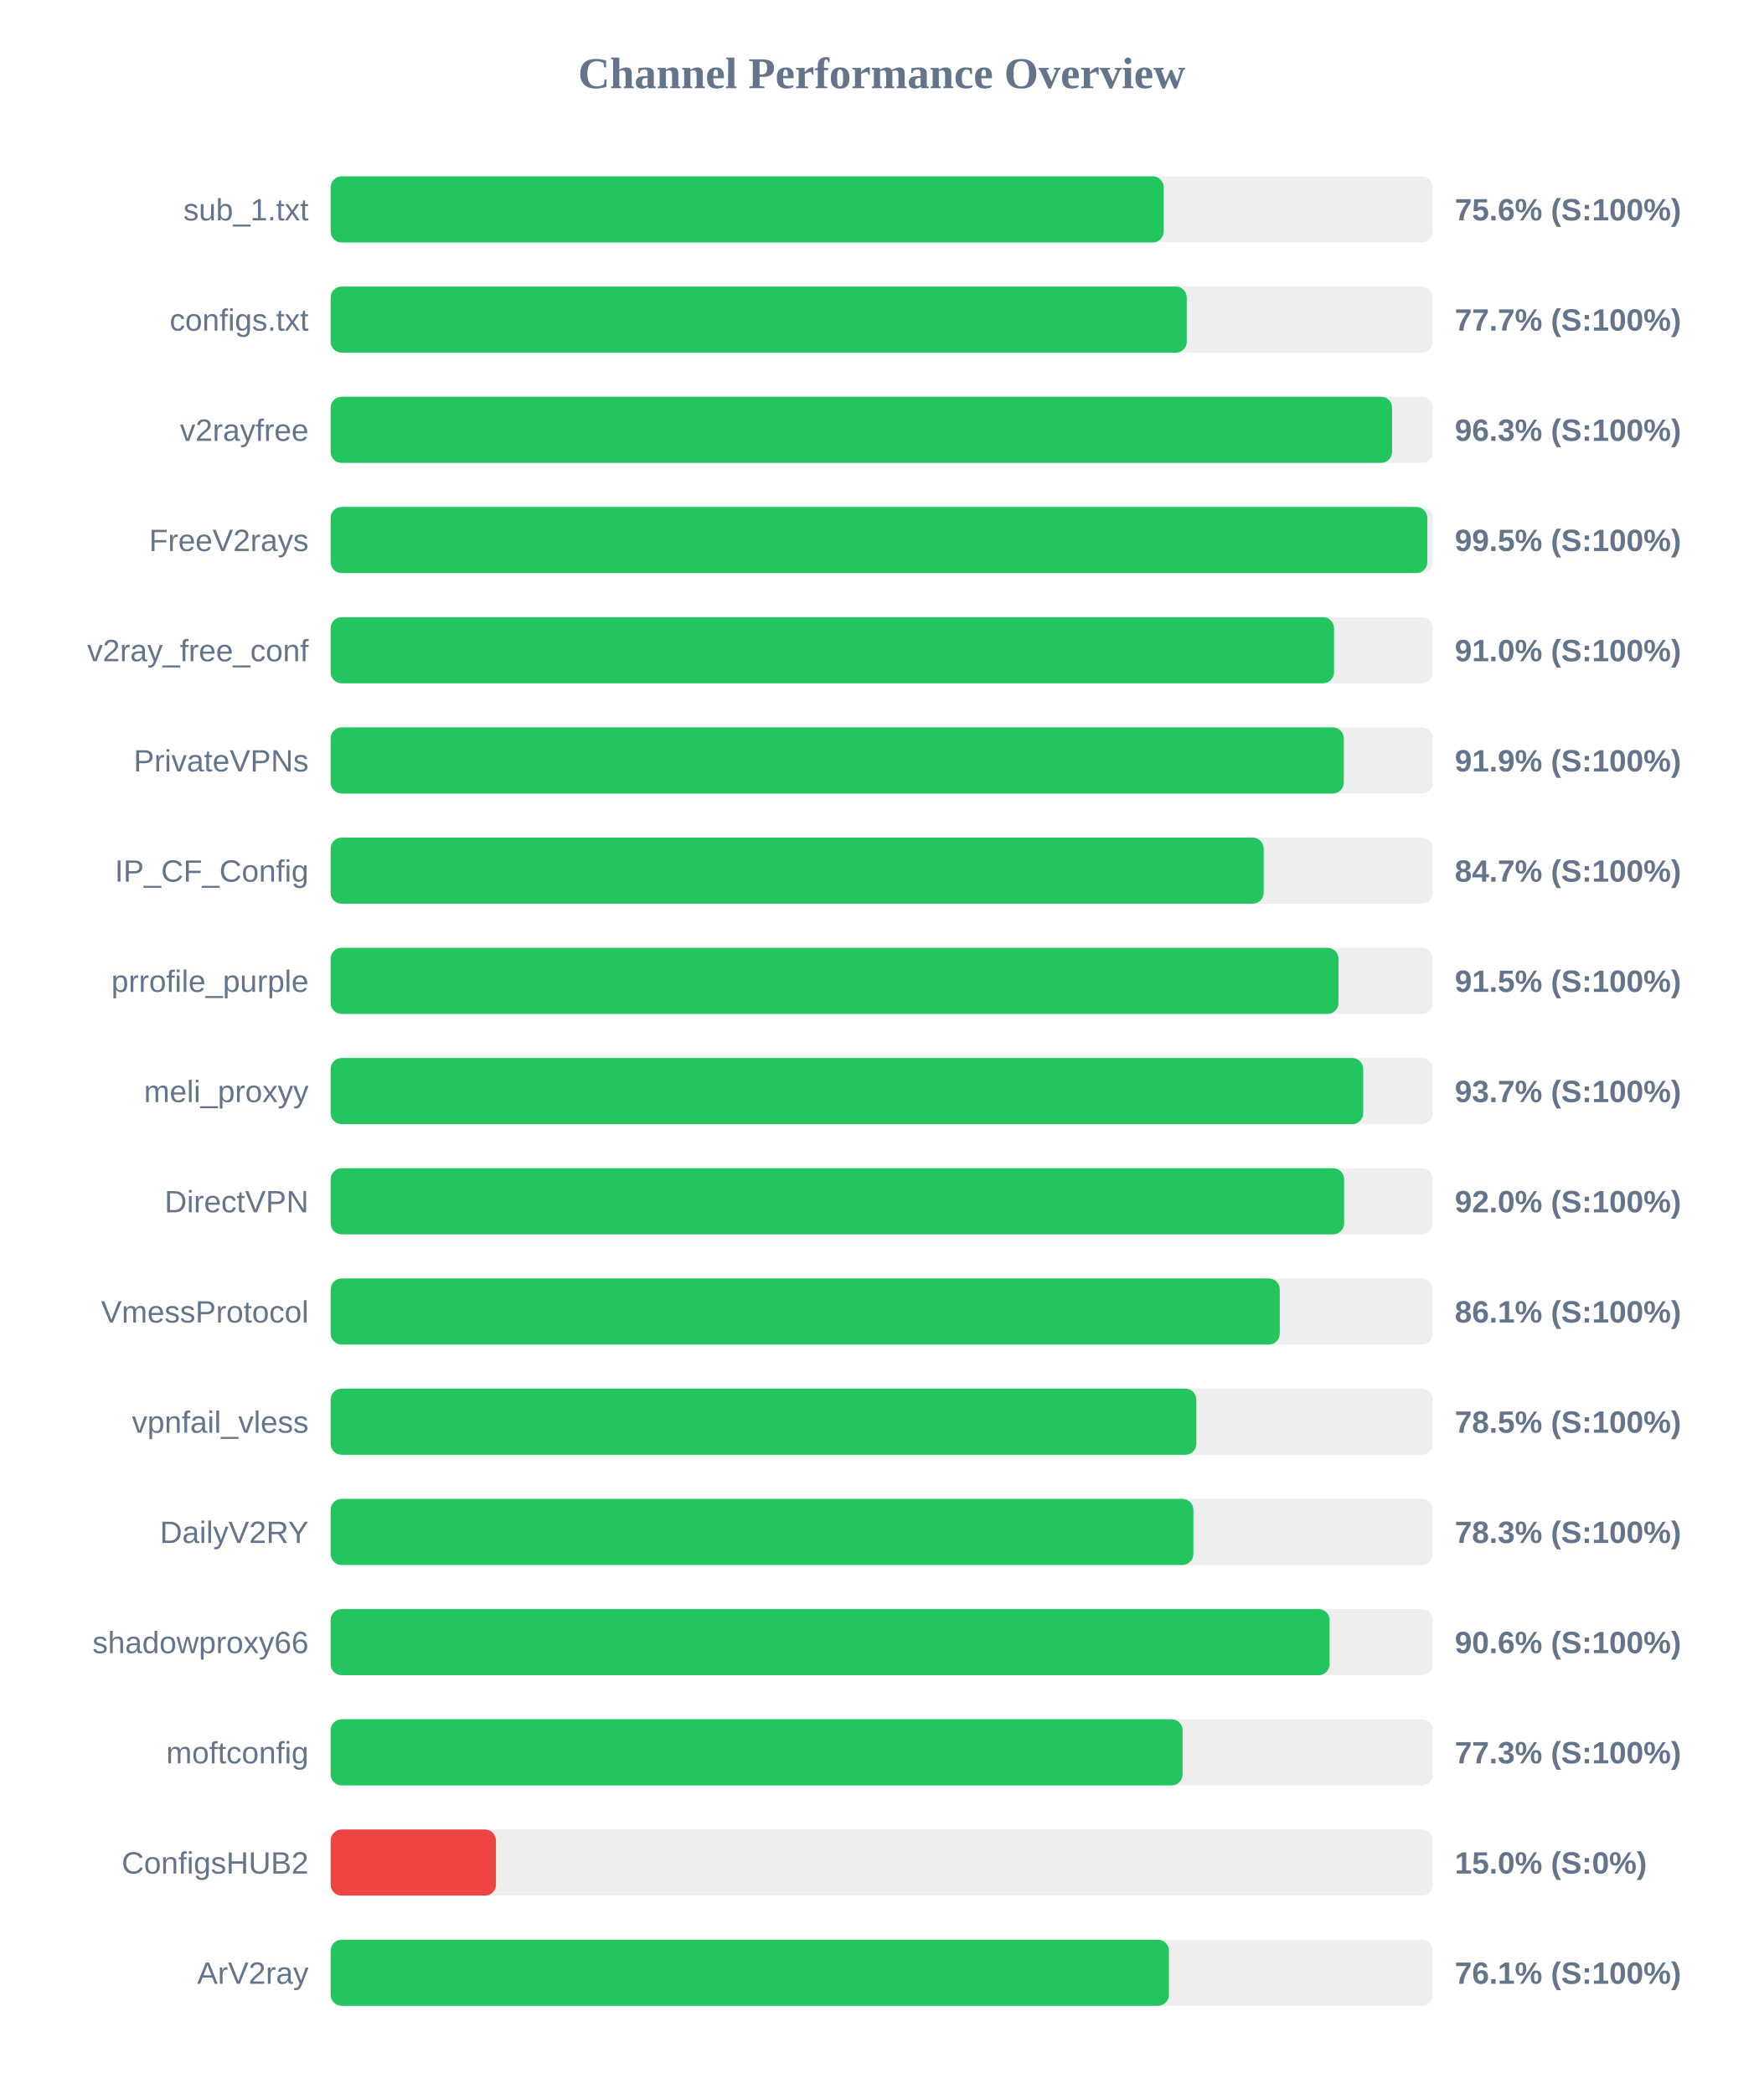
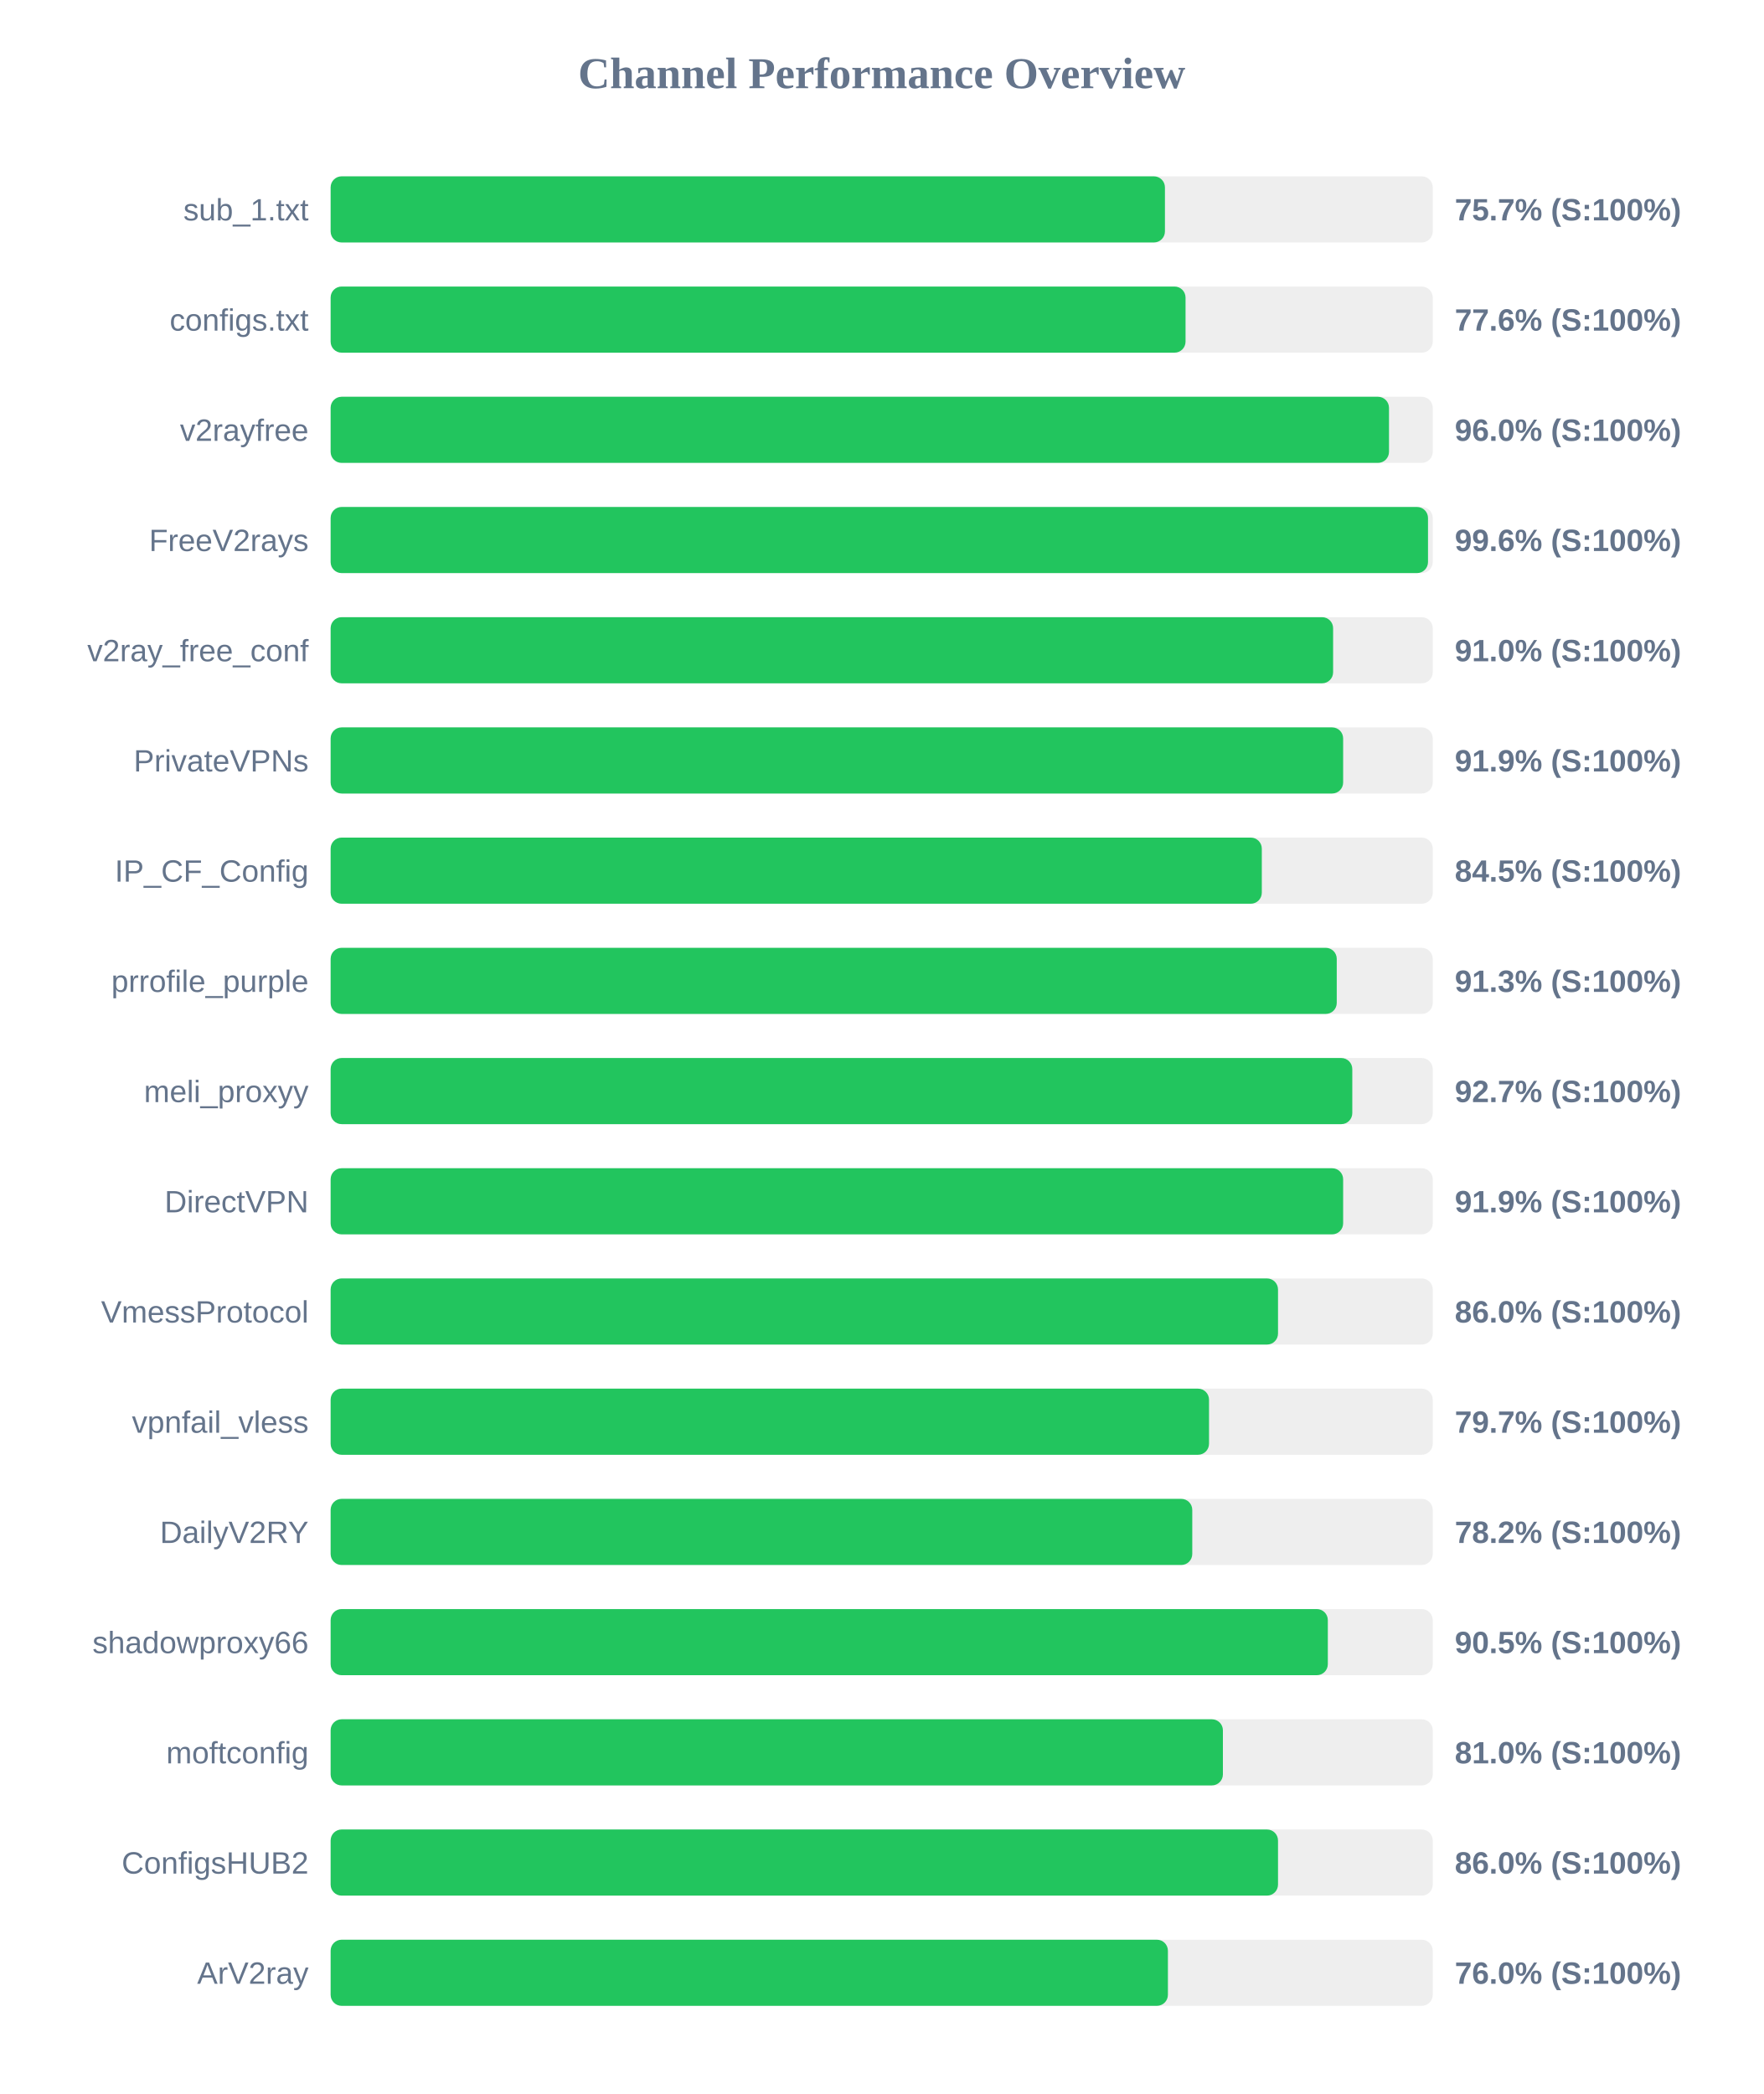
<svg xmlns="http://www.w3.org/2000/svg" width="800" height="950" version="1.1">
  <style>
        .row { font: 14px Arial; fill: #64748b; }
        .score { font: bold 14px Arial; fill: #64748b; }
    </style>
  <text x="400" y="40" text-anchor="middle" font-size="20px" font-weight="bold" fill="#64748b">Channel Performance Overview</text>
  <rect x="150" y="80" width="500" height="30" fill="#eee" rx="5" />
-   <rect x="150" y="80" width="377.95" height="30" fill="#22c55e" rx="5" />
+   <rect x="150" y="80" width="378.5" height="30" fill="#22c55e" rx="5" />
  <text x="140" y="100" text-anchor="end" class="row">sub_1.txt</text>
-   <text x="660" y="100" text-anchor="start" class="score">75.6% (S:100%)</text>
+   <text x="660" y="100" text-anchor="start" class="score">75.7% (S:100%)</text>
  <rect x="150" y="130" width="500" height="30" fill="#eee" rx="5" />
-   <rect x="150" y="130" width="388.4" height="30" fill="#22c55e" rx="5" />
+   <rect x="150" y="130" width="387.85" height="30" fill="#22c55e" rx="5" />
  <text x="140" y="150" text-anchor="end" class="row">configs.txt</text>
-   <text x="660" y="150" text-anchor="start" class="score">77.7% (S:100%)</text>
+   <text x="660" y="150" text-anchor="start" class="score">77.6% (S:100%)</text>
  <rect x="150" y="180" width="500" height="30" fill="#eee" rx="5" />
-   <rect x="150" y="180" width="481.55" height="30" fill="#22c55e" rx="5" />
+   <rect x="150" y="180" width="480.15" height="30" fill="#22c55e" rx="5" />
  <text x="140" y="200" text-anchor="end" class="row">v2rayfree</text>
-   <text x="660" y="200" text-anchor="start" class="score">96.3% (S:100%)</text>
+   <text x="660" y="200" text-anchor="start" class="score">96.0% (S:100%)</text>
  <rect x="150" y="230" width="500" height="30" fill="#eee" rx="5" />
-   <rect x="150" y="230" width="497.55" height="30" fill="#22c55e" rx="5" />
+   <rect x="150" y="230" width="497.85" height="30" fill="#22c55e" rx="5" />
  <text x="140" y="250" text-anchor="end" class="row">FreeV2rays</text>
-   <text x="660" y="250" text-anchor="start" class="score">99.5% (S:100%)</text>
+   <text x="660" y="250" text-anchor="start" class="score">99.6% (S:100%)</text>
  <rect x="150" y="280" width="500" height="30" fill="#eee" rx="5" />
-   <rect x="150" y="280" width="455.2" height="30" fill="#22c55e" rx="5" />
+   <rect x="150" y="280" width="454.8" height="30" fill="#22c55e" rx="5" />
  <text x="140" y="300" text-anchor="end" class="row">v2ray_free_conf</text>
  <text x="660" y="300" text-anchor="start" class="score">91.0% (S:100%)</text>
  <rect x="150" y="330" width="500" height="30" fill="#eee" rx="5" />
-   <rect x="150" y="330" width="459.65" height="30" fill="#22c55e" rx="5" />
+   <rect x="150" y="330" width="459.35" height="30" fill="#22c55e" rx="5" />
  <text x="140" y="350" text-anchor="end" class="row">PrivateVPNs</text>
  <text x="660" y="350" text-anchor="start" class="score">91.9% (S:100%)</text>
  <rect x="150" y="380" width="500" height="30" fill="#eee" rx="5" />
-   <rect x="150" y="380" width="423.3" height="30" fill="#22c55e" rx="5" />
+   <rect x="150" y="380" width="422.45" height="30" fill="#22c55e" rx="5" />
  <text x="140" y="400" text-anchor="end" class="row">IP_CF_Config</text>
-   <text x="660" y="400" text-anchor="start" class="score">84.7% (S:100%)</text>
+   <text x="660" y="400" text-anchor="start" class="score">84.5% (S:100%)</text>
  <rect x="150" y="430" width="500" height="30" fill="#eee" rx="5" />
-   <rect x="150" y="430" width="457.25" height="30" fill="#22c55e" rx="5" />
+   <rect x="150" y="430" width="456.45" height="30" fill="#22c55e" rx="5" />
  <text x="140" y="450" text-anchor="end" class="row">prrofile_purple</text>
-   <text x="660" y="450" text-anchor="start" class="score">91.5% (S:100%)</text>
+   <text x="660" y="450" text-anchor="start" class="score">91.3% (S:100%)</text>
  <rect x="150" y="480" width="500" height="30" fill="#eee" rx="5" />
-   <rect x="150" y="480" width="468.45" height="30" fill="#22c55e" rx="5" />
+   <rect x="150" y="480" width="463.5" height="30" fill="#22c55e" rx="5" />
  <text x="140" y="500" text-anchor="end" class="row">meli_proxyy</text>
-   <text x="660" y="500" text-anchor="start" class="score">93.7% (S:100%)</text>
+   <text x="660" y="500" text-anchor="start" class="score">92.7% (S:100%)</text>
  <rect x="150" y="530" width="500" height="30" fill="#eee" rx="5" />
-   <rect x="150" y="530" width="459.8" height="30" fill="#22c55e" rx="5" />
+   <rect x="150" y="530" width="459.35" height="30" fill="#22c55e" rx="5" />
  <text x="140" y="550" text-anchor="end" class="row">DirectVPN</text>
-   <text x="660" y="550" text-anchor="start" class="score">92.0% (S:100%)</text>
+   <text x="660" y="550" text-anchor="start" class="score">91.9% (S:100%)</text>
  <rect x="150" y="580" width="500" height="30" fill="#eee" rx="5" />
-   <rect x="150" y="580" width="430.6" height="30" fill="#22c55e" rx="5" />
+   <rect x="150" y="580" width="429.8" height="30" fill="#22c55e" rx="5" />
  <text x="140" y="600" text-anchor="end" class="row">VmessProtocol</text>
-   <text x="660" y="600" text-anchor="start" class="score">86.1% (S:100%)</text>
+   <text x="660" y="600" text-anchor="start" class="score">86.0% (S:100%)</text>
  <rect x="150" y="630" width="500" height="30" fill="#eee" rx="5" />
-   <rect x="150" y="630" width="392.75" height="30" fill="#22c55e" rx="5" />
+   <rect x="150" y="630" width="398.5" height="30" fill="#22c55e" rx="5" />
  <text x="140" y="650" text-anchor="end" class="row">vpnfail_vless</text>
-   <text x="660" y="650" text-anchor="start" class="score">78.5% (S:100%)</text>
+   <text x="660" y="650" text-anchor="start" class="score">79.7% (S:100%)</text>
  <rect x="150" y="680" width="500" height="30" fill="#eee" rx="5" />
-   <rect x="150" y="680" width="391.4" height="30" fill="#22c55e" rx="5" />
+   <rect x="150" y="680" width="390.9" height="30" fill="#22c55e" rx="5" />
  <text x="140" y="700" text-anchor="end" class="row">DailyV2RY</text>
-   <text x="660" y="700" text-anchor="start" class="score">78.3% (S:100%)</text>
+   <text x="660" y="700" text-anchor="start" class="score">78.2% (S:100%)</text>
  <rect x="150" y="730" width="500" height="30" fill="#eee" rx="5" />
-   <rect x="150" y="730" width="453.2" height="30" fill="#22c55e" rx="5" />
+   <rect x="150" y="730" width="452.4" height="30" fill="#22c55e" rx="5" />
  <text x="140" y="750" text-anchor="end" class="row">shadowproxy66</text>
-   <text x="660" y="750" text-anchor="start" class="score">90.6% (S:100%)</text>
+   <text x="660" y="750" text-anchor="start" class="score">90.5% (S:100%)</text>
  <rect x="150" y="780" width="500" height="30" fill="#eee" rx="5" />
-   <rect x="150" y="780" width="386.5" height="30" fill="#22c55e" rx="5" />
+   <rect x="150" y="780" width="404.8" height="30" fill="#22c55e" rx="5" />
  <text x="140" y="800" text-anchor="end" class="row">moftconfig</text>
-   <text x="660" y="800" text-anchor="start" class="score">77.3% (S:100%)</text>
+   <text x="660" y="800" text-anchor="start" class="score">81.0% (S:100%)</text>
  <rect x="150" y="830" width="500" height="30" fill="#eee" rx="5" />
-   <rect x="150" y="830" width="75.0" height="30" fill="#ef4444" rx="5" />
+   <rect x="150" y="830" width="429.8" height="30" fill="#22c55e" rx="5" />
  <text x="140" y="850" text-anchor="end" class="row">ConfigsHUB2</text>
-   <text x="660" y="850" text-anchor="start" class="score">15.0% (S:0%)</text>
+   <text x="660" y="850" text-anchor="start" class="score">86.0% (S:100%)</text>
  <rect x="150" y="880" width="500" height="30" fill="#eee" rx="5" />
-   <rect x="150" y="880" width="380.3" height="30" fill="#22c55e" rx="5" />
+   <rect x="150" y="880" width="379.85" height="30" fill="#22c55e" rx="5" />
  <text x="140" y="900" text-anchor="end" class="row">ArV2ray</text>
-   <text x="660" y="900" text-anchor="start" class="score">76.1% (S:100%)</text>
+   <text x="660" y="900" text-anchor="start" class="score">76.0% (S:100%)</text>
</svg>
